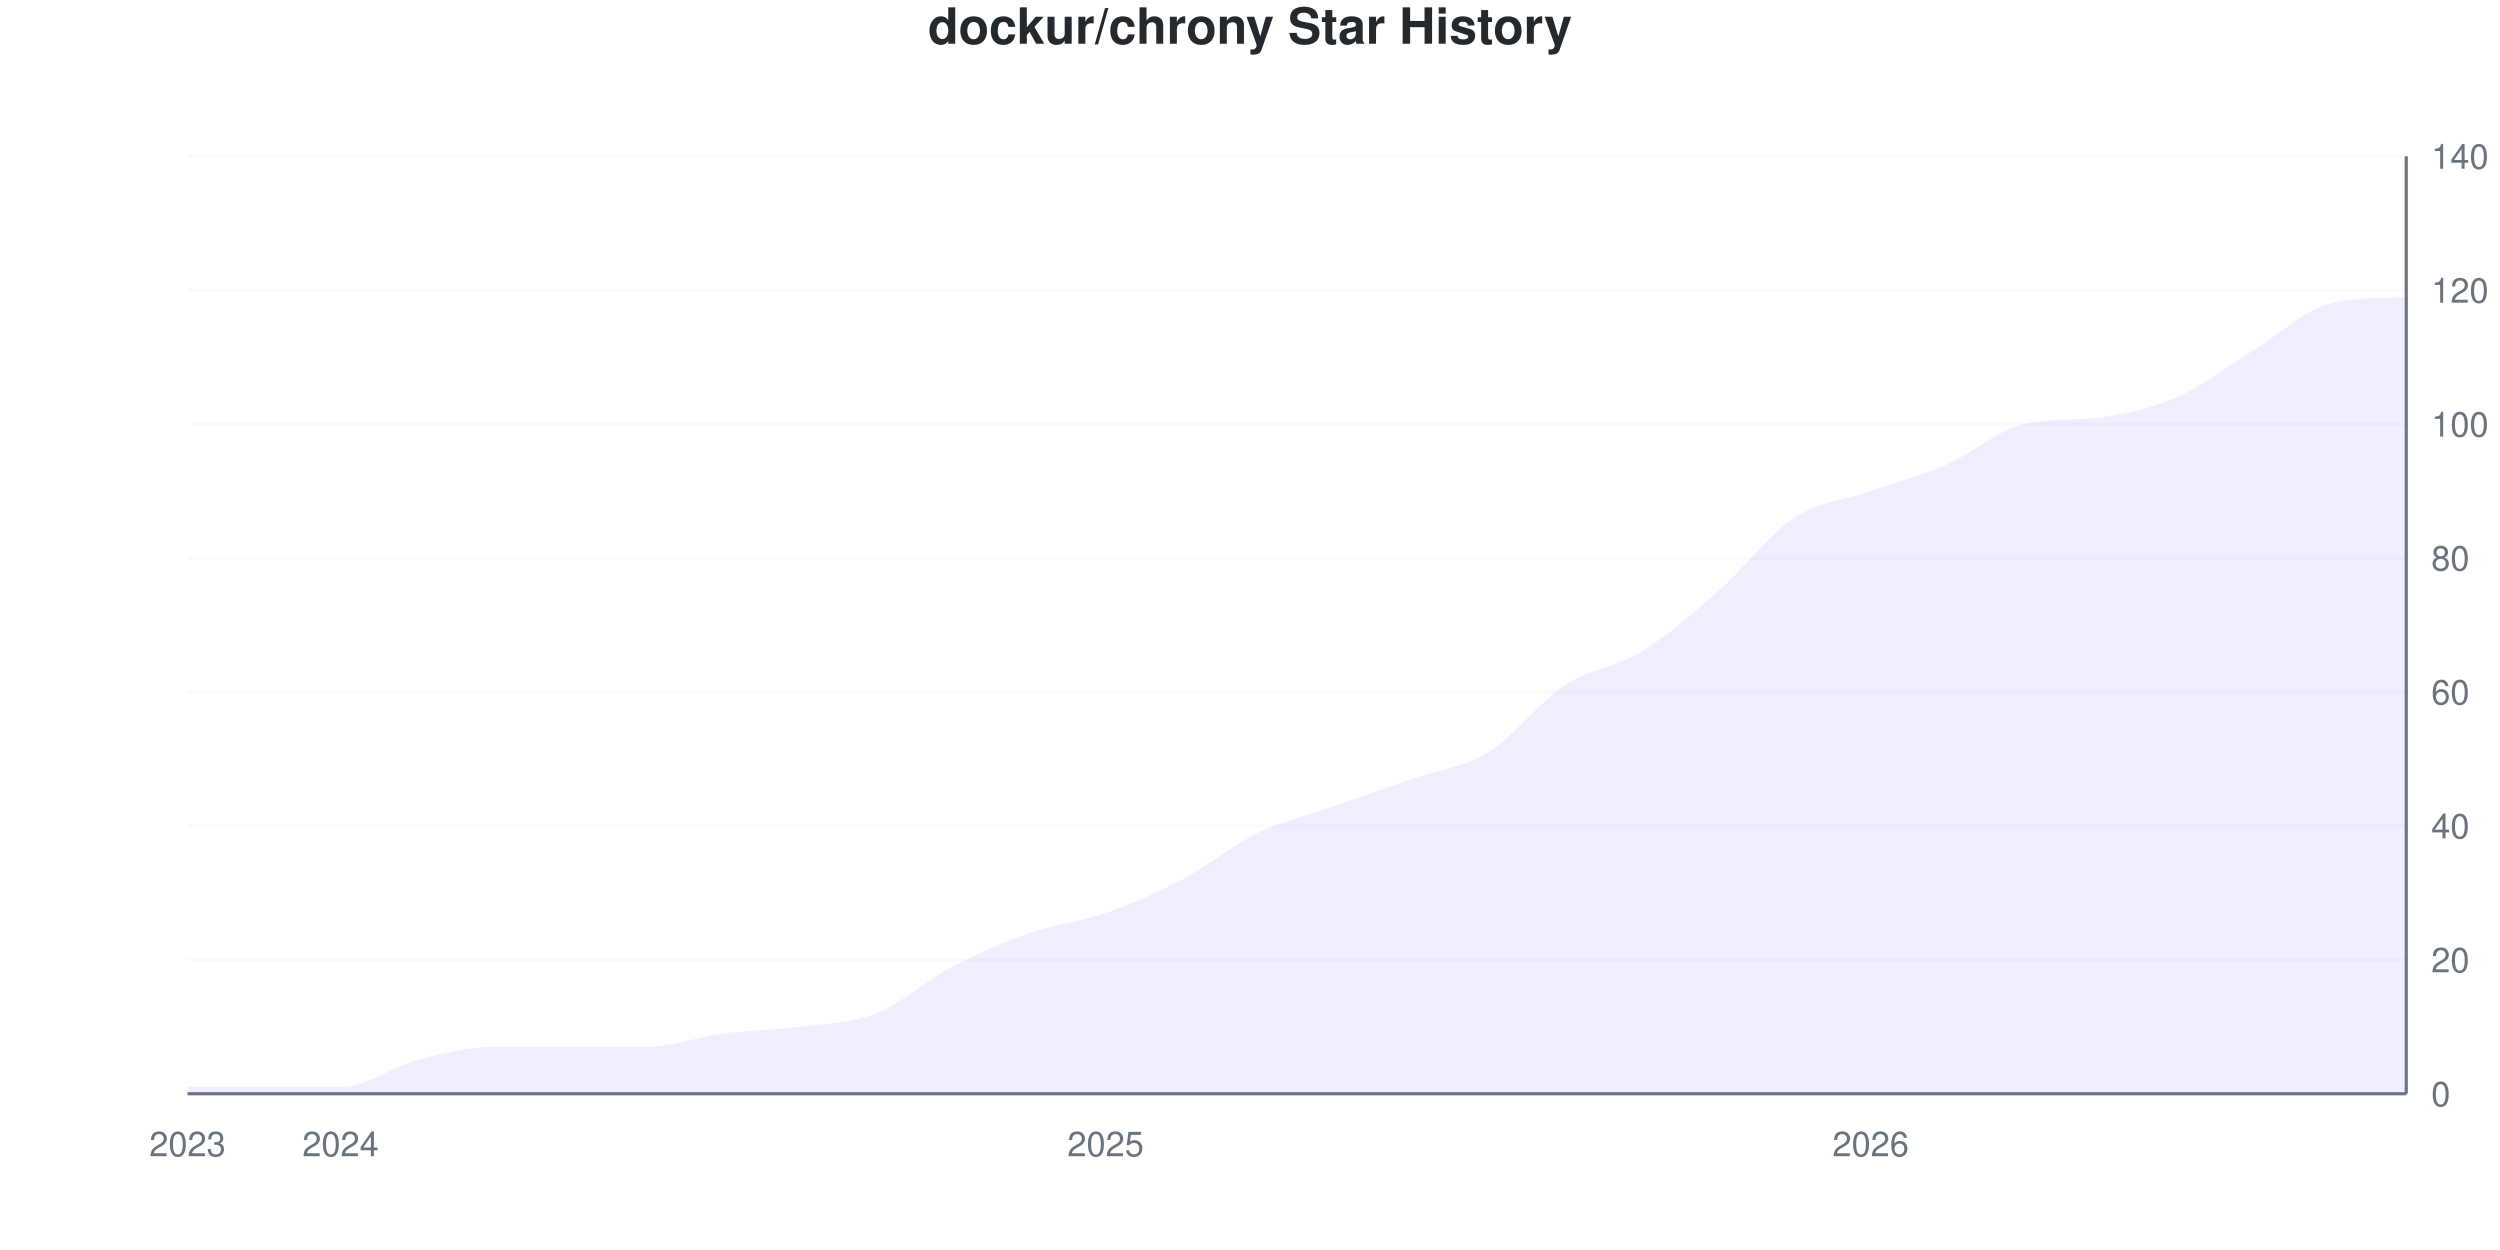
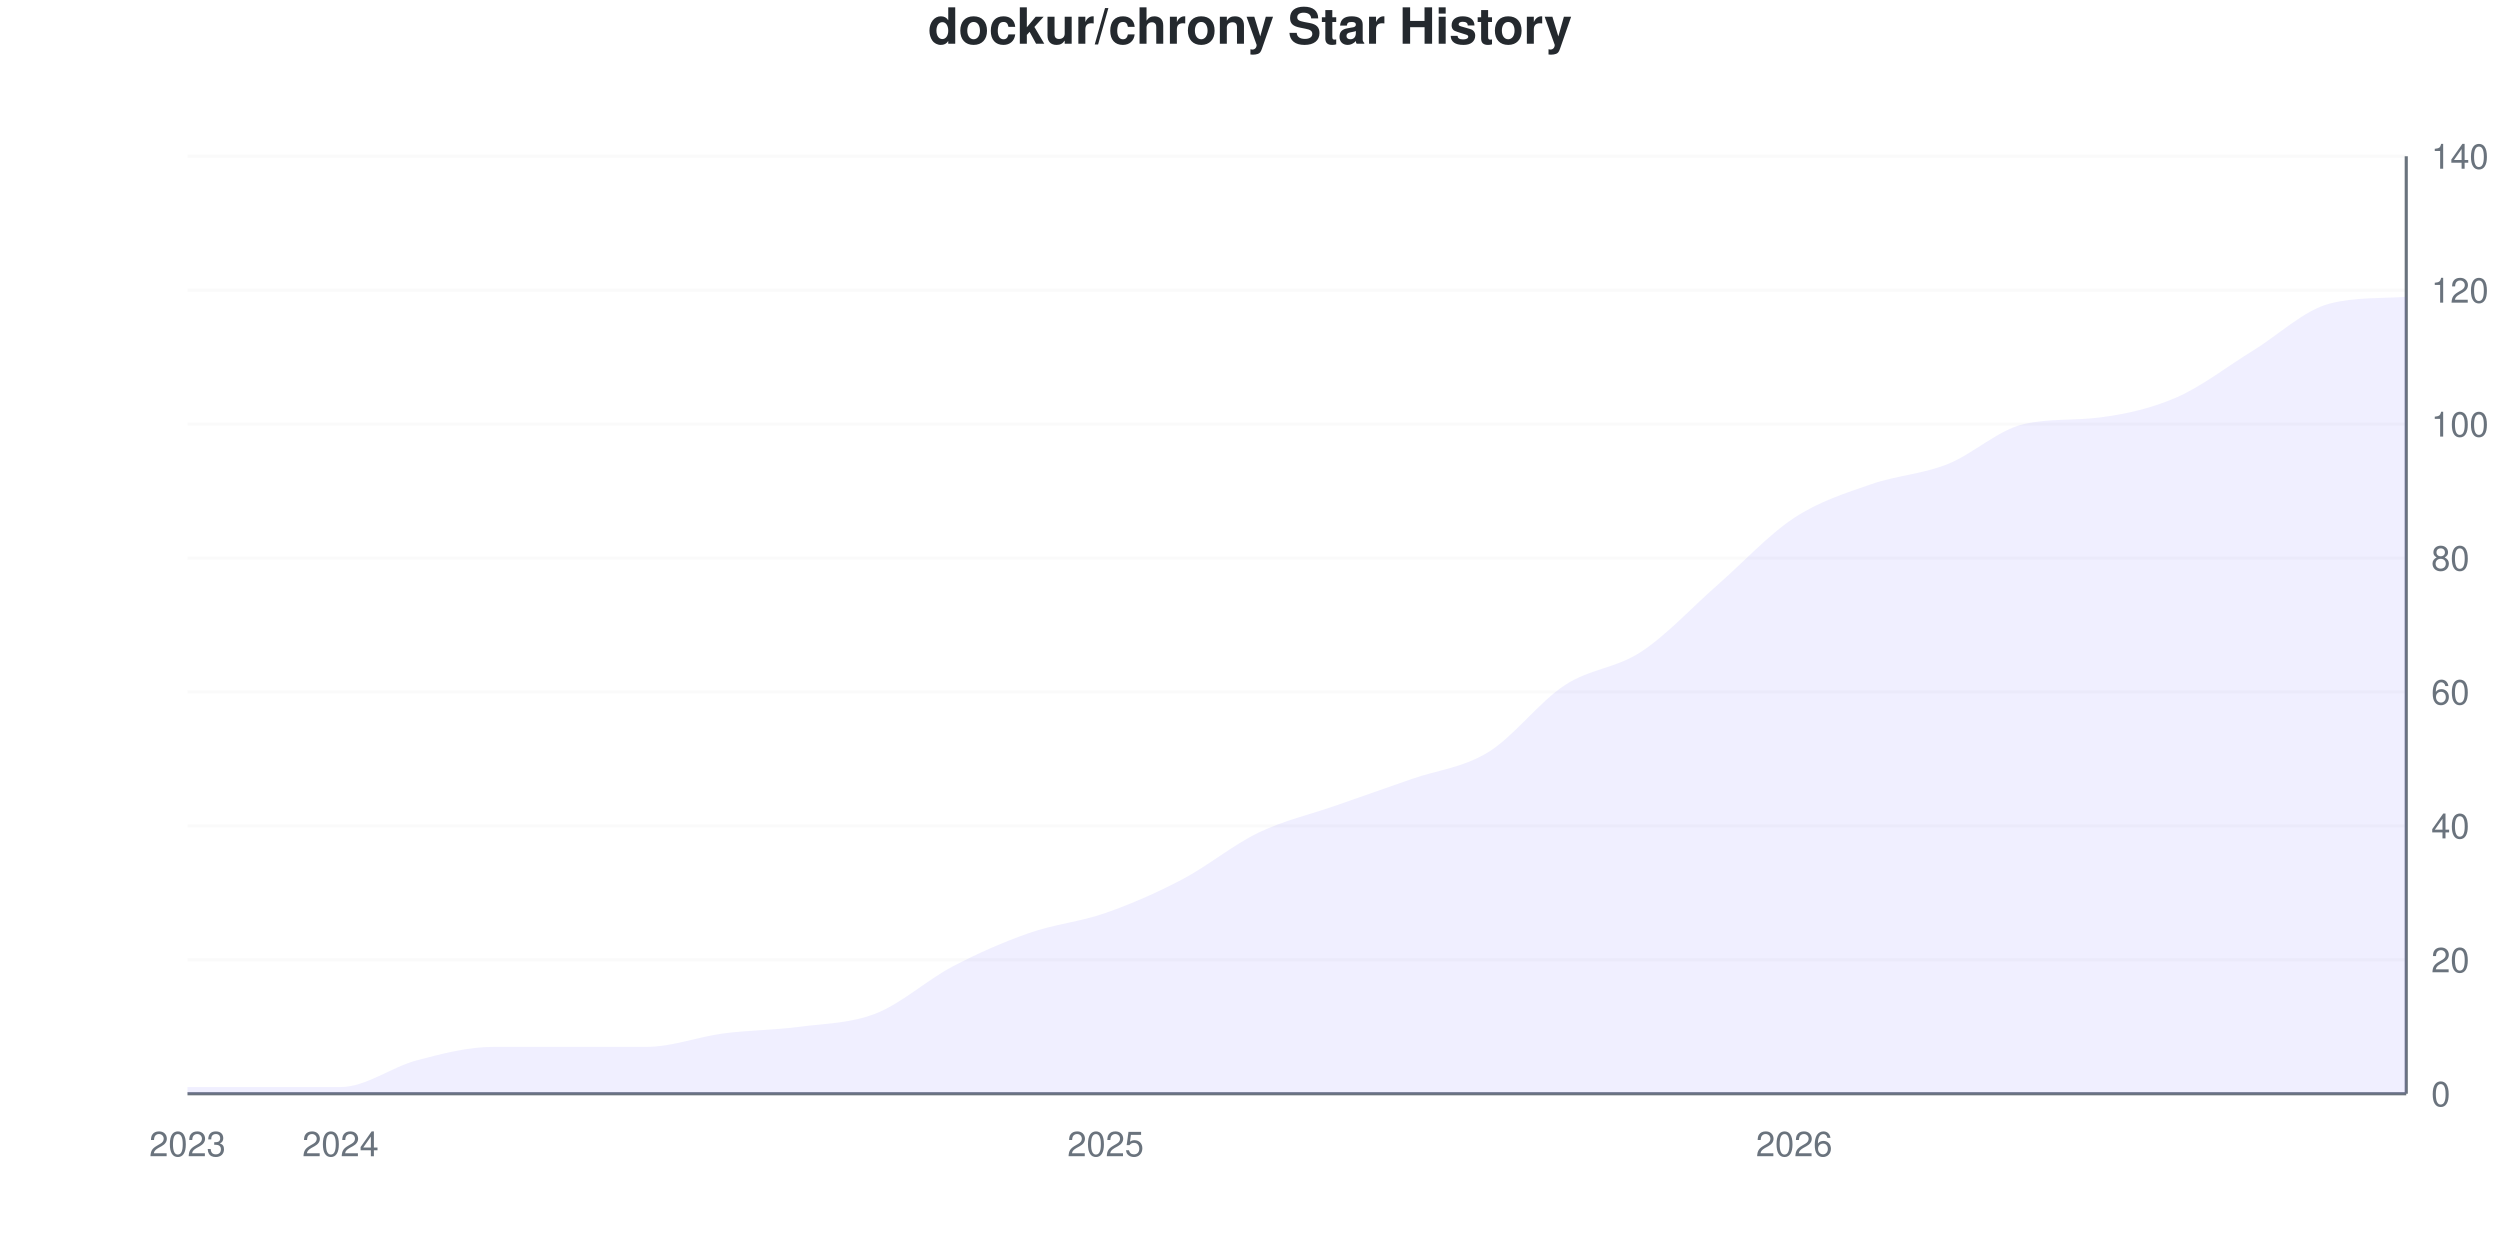
<svg xmlns="http://www.w3.org/2000/svg" viewBox="0 0 800 400" width="800" height="400">
  <style>
    @keyframes drawLine {
      to { stroke-dashoffset: 0; }
    }
    @keyframes fadeInPoint {
      from { opacity: 0; }
      to { opacity: 1; }
    }
    .data-line-0 {
      stroke-dasharray: 1163;
      stroke-dashoffset: 1163;
      animation: drawLine 2s ease-out forwards;
    }
    .data-point {
      opacity: 0;
      animation: fadeInPoint 0.5s ease-out forwards;
    }
    .chart-bg { fill: #fff; }
    .chart-text { fill: #24292e; }
    .chart-muted { fill: #6a737d; }
    .chart-grid { stroke: #eee; }
    .chart-axis { stroke: #6a737d; }
    @media (prefers-color-scheme: dark) {
      .chart-bg { fill: #0d1117; }
      .chart-text { fill: #e6edf3; }
      .chart-muted { fill: #8b949e; }
      .chart-grid { stroke: #21262d; }
      .chart-axis { stroke: #8b949e; }
    }
  </style>
  <rect width="800" height="400" class="chart-bg" />
  <text x="400" y="14" text-anchor="middle" class="chart-text" font-size="16" font-weight="bold" font-family="-apple-system, BlinkMacSystemFont, 'Segoe UI', Helvetica, Arial, sans-serif">dockur/chrony Star History</text>
  <g class="grid">
    <line x1="60" y1="350" x2="770" y2="350" class="chart-grid" stroke-opacity="0.3" />
    <text x="778" y="354" text-anchor="start" class="chart-muted" font-size="11" font-family="-apple-system, BlinkMacSystemFont, 'Segoe UI', Helvetica, Arial, sans-serif">0</text>
    <line x1="60" y1="307.143" x2="770" y2="307.143" class="chart-grid" stroke-opacity="0.3" />
    <text x="778" y="311.143" text-anchor="start" class="chart-muted" font-size="11" font-family="-apple-system, BlinkMacSystemFont, 'Segoe UI', Helvetica, Arial, sans-serif">20</text>
    <line x1="60" y1="264.286" x2="770" y2="264.286" class="chart-grid" stroke-opacity="0.3" />
    <text x="778" y="268.286" text-anchor="start" class="chart-muted" font-size="11" font-family="-apple-system, BlinkMacSystemFont, 'Segoe UI', Helvetica, Arial, sans-serif">40</text>
    <line x1="60" y1="221.429" x2="770" y2="221.429" class="chart-grid" stroke-opacity="0.3" />
    <text x="778" y="225.429" text-anchor="start" class="chart-muted" font-size="11" font-family="-apple-system, BlinkMacSystemFont, 'Segoe UI', Helvetica, Arial, sans-serif">60</text>
    <line x1="60" y1="178.571" x2="770" y2="178.571" class="chart-grid" stroke-opacity="0.3" />
    <text x="778" y="182.571" text-anchor="start" class="chart-muted" font-size="11" font-family="-apple-system, BlinkMacSystemFont, 'Segoe UI', Helvetica, Arial, sans-serif">80</text>
    <line x1="60" y1="135.714" x2="770" y2="135.714" class="chart-grid" stroke-opacity="0.3" />
    <text x="778" y="139.714" text-anchor="start" class="chart-muted" font-size="11" font-family="-apple-system, BlinkMacSystemFont, 'Segoe UI', Helvetica, Arial, sans-serif">100</text>
    <line x1="60" y1="92.857" x2="770" y2="92.857" class="chart-grid" stroke-opacity="0.3" />
    <text x="778" y="96.857" text-anchor="start" class="chart-muted" font-size="11" font-family="-apple-system, BlinkMacSystemFont, 'Segoe UI', Helvetica, Arial, sans-serif">120</text>
    <line x1="60" y1="50" x2="770" y2="50" class="chart-grid" stroke-opacity="0.3" />
    <text x="778" y="54" text-anchor="start" class="chart-muted" font-size="11" font-family="-apple-system, BlinkMacSystemFont, 'Segoe UI', Helvetica, Arial, sans-serif">140</text>
  </g>
  <g class="milestones">
    
  </g>
  <g class="x-axis">
    <text x="60" y="370" text-anchor="middle" class="chart-muted" font-size="11" font-family="-apple-system, BlinkMacSystemFont, 'Segoe UI', Helvetica, Arial, sans-serif">2023</text>
    <text x="108.966" y="370" text-anchor="middle" class="chart-muted" font-size="11" font-family="-apple-system, BlinkMacSystemFont, 'Segoe UI', Helvetica, Arial, sans-serif">2024</text>
    <text x="353.793" y="370" text-anchor="middle" class="chart-muted" font-size="11" font-family="-apple-system, BlinkMacSystemFont, 'Segoe UI', Helvetica, Arial, sans-serif">2025</text>
-     <text x="598.621" y="370" text-anchor="middle" class="chart-muted" font-size="11" font-family="-apple-system, BlinkMacSystemFont, 'Segoe UI', Helvetica, Arial, sans-serif">2026</text>
+     <text x="574.138" y="370" text-anchor="middle" class="chart-muted" font-size="11" font-family="-apple-system, BlinkMacSystemFont, 'Segoe UI', Helvetica, Arial, sans-serif">2026</text>
  </g>
  <line x1="770" y1="50" x2="770" y2="350" class="chart-axis" stroke-width="1" />
  <line x1="60" y1="350" x2="770" y2="350" class="chart-axis" stroke-width="1" />
-   <path d="M60,350 L60,347.857 C68.161,347.857 76.322,347.857 84.483,347.857 C92.644,347.857 100.805,347.857 108.966,347.857 C117.126,347.857 125.287,341.429 133.448,339.286 C141.609,337.143 149.77,335 157.931,335 C166.092,335 174.253,335 182.414,335 C190.575,335 198.736,335 206.897,335 C215.057,335 223.218,331.786 231.379,330.714 C239.54,329.643 247.701,329.643 255.862,328.571 C264.023,327.5 272.184,327.5 280.345,324.286 C288.506,321.071 296.667,313.571 304.828,309.286 C312.989,305 321.149,301.429 329.31,298.571 C337.471,295.714 345.632,295 353.793,292.143 C361.954,289.286 370.115,285.714 378.276,281.429 C386.437,277.143 394.598,270.357 402.759,266.429 C410.92,262.5 419.08,260.714 427.241,257.857 C435.402,255 443.563,252.143 451.724,249.286 C459.885,246.429 468.046,245.714 476.207,240.714 C484.368,235.714 492.529,224.643 500.69,219.286 C508.851,213.929 517.011,213.571 525.172,208.571 C533.333,203.571 541.494,196.429 549.655,189.286 C557.816,182.143 565.977,171.071 574.138,165.714 C582.299,160.357 590.46,160 598.621,157.143 C606.782,154.286 614.943,152.143 623.103,148.571 C631.264,145 639.425,137.575 647.586,135.714 C655.747,133.854 663.908,134.635 672.069,133.571 C680.23,132.508 688.391,130.714 696.552,127.143 C704.713,123.571 712.874,117.143 721.034,112.143 C729.195,107.143 737.356,99.222 745.517,97.143 C753.678,95.064 761.839,95.52 770,95 L770,350 L60,350 Z" fill="#6b63ff" fill-opacity="0.1" />
-   <path d="M60,350 L60,347.857 C68.161,347.857 76.322,347.857 84.483,347.857 C92.644,347.857 100.805,347.857 108.966,347.857 C117.126,347.857 125.287,341.429 133.448,339.286 C141.609,337.143 149.77,335 157.931,335 C166.092,335 174.253,335 182.414,335 C190.575,335 198.736,335 206.897,335 C215.057,335 223.218,331.786 231.379,330.714 C239.54,329.643 247.701,329.643 255.862,328.571 C264.023,327.5 272.184,327.5 280.345,324.286 C288.506,321.071 296.667,313.571 304.828,309.286 C312.989,305 321.149,301.429 329.31,298.571 C337.471,295.714 345.632,295 353.793,292.143 C361.954,289.286 370.115,285.714 378.276,281.429 C386.437,277.143 394.598,270.357 402.759,266.429 C410.92,262.5 419.08,260.714 427.241,257.857 C435.402,255 443.563,252.143 451.724,249.286 C459.885,246.429 468.046,245.714 476.207,240.714 C484.368,235.714 492.529,224.643 500.69,219.286 C508.851,213.929 517.011,213.571 525.172,208.571 C533.333,203.571 541.494,196.429 549.655,189.286 C557.816,182.143 565.977,171.071 574.138,165.714 C582.299,160.357 590.46,160 598.621,157.143 C606.782,154.286 614.943,152.143 623.103,148.571 C631.264,145 639.425,137.575 647.586,135.714 C655.747,133.854 663.908,134.635 672.069,133.571 C680.23,132.508 688.391,130.714 696.552,127.143 C704.713,123.571 712.874,117.143 721.034,112.143 C729.195,107.143 737.356,99.222 745.517,97.143 C753.678,95.064 761.839,95.52 770,95" fill="none" stroke="#6b63ff" stroke-width="2.5" class="data-line-0" />
+   <path d="M60,350 L60,347.857 C68.161,347.857 76.322,347.857 84.483,347.857 C92.644,347.857 100.805,347.857 108.966,347.857 C117.126,347.857 125.287,341.429 133.448,339.286 C141.609,337.143 149.77,335 157.931,335 C166.092,335 174.253,335 182.414,335 C190.575,335 198.736,335 206.897,335 C215.057,335 223.218,331.786 231.379,330.714 C239.54,329.643 247.701,329.643 255.862,328.571 C264.023,327.5 272.184,327.5 280.345,324.286 C288.506,321.071 296.667,313.571 304.828,309.286 C312.989,305 321.149,301.429 329.31,298.571 C337.471,295.714 345.632,295 353.793,292.143 C361.954,289.286 370.115,285.714 378.276,281.429 C386.437,277.143 394.598,270.357 402.759,266.429 C410.92,262.5 419.08,260.714 427.241,257.857 C435.402,255 443.563,252.143 451.724,249.286 C459.885,246.429 468.046,245.714 476.207,240.714 C484.368,235.714 492.529,224.643 500.69,219.286 C508.851,213.929 517.011,213.929 525.172,208.571 C533.333,203.214 541.494,194.286 549.655,187.143 C557.816,180 565.977,171.071 574.138,165.714 C582.299,160.357 590.46,157.857 598.621,155 C606.782,152.143 614.943,151.786 623.103,148.571 C631.264,145.357 639.425,137.575 647.586,135.714 C655.747,133.854 663.908,134.635 672.069,133.571 C680.23,132.508 688.391,130.714 696.552,127.143 C704.713,123.571 712.874,117.143 721.034,112.143 C729.195,107.143 737.356,99.222 745.517,97.143 C753.678,95.064 761.839,95.52 770,95 L770,350 L60,350 Z" fill="#6b63ff" fill-opacity="0.1" />
+   <path d="M60,350 L60,347.857 C68.161,347.857 76.322,347.857 84.483,347.857 C92.644,347.857 100.805,347.857 108.966,347.857 C117.126,347.857 125.287,341.429 133.448,339.286 C141.609,337.143 149.77,335 157.931,335 C166.092,335 174.253,335 182.414,335 C190.575,335 198.736,335 206.897,335 C215.057,335 223.218,331.786 231.379,330.714 C239.54,329.643 247.701,329.643 255.862,328.571 C264.023,327.5 272.184,327.5 280.345,324.286 C288.506,321.071 296.667,313.571 304.828,309.286 C312.989,305 321.149,301.429 329.31,298.571 C337.471,295.714 345.632,295 353.793,292.143 C361.954,289.286 370.115,285.714 378.276,281.429 C386.437,277.143 394.598,270.357 402.759,266.429 C410.92,262.5 419.08,260.714 427.241,257.857 C435.402,255 443.563,252.143 451.724,249.286 C459.885,246.429 468.046,245.714 476.207,240.714 C484.368,235.714 492.529,224.643 500.69,219.286 C508.851,213.929 517.011,213.929 525.172,208.571 C533.333,203.214 541.494,194.286 549.655,187.143 C557.816,180 565.977,171.071 574.138,165.714 C582.299,160.357 590.46,157.857 598.621,155 C606.782,152.143 614.943,151.786 623.103,148.571 C631.264,145.357 639.425,137.575 647.586,135.714 C655.747,133.854 663.908,134.635 672.069,133.571 C680.23,132.508 688.391,130.714 696.552,127.143 C704.713,123.571 712.874,117.143 721.034,112.143 C729.195,107.143 737.356,99.222 745.517,97.143 C753.678,95.064 761.839,95.52 770,95" fill="none" stroke="#6b63ff" stroke-width="2.5" class="data-line-0" />
  <g class="points">
    <circle cx="60" cy="347.857" r="4" fill="#6b63ff" class="data-point" style="animation-delay: 1.50s" />
    <circle cx="84.483" cy="347.857" r="4" fill="#6b63ff" class="data-point" style="animation-delay: 1.55s" />
    <circle cx="108.966" cy="347.857" r="4" fill="#6b63ff" class="data-point" style="animation-delay: 1.60s" />
    <circle cx="133.448" cy="339.286" r="4" fill="#6b63ff" class="data-point" style="animation-delay: 1.65s" />
    <circle cx="157.931" cy="335" r="4" fill="#6b63ff" class="data-point" style="animation-delay: 1.70s" />
    <circle cx="182.414" cy="335" r="4" fill="#6b63ff" class="data-point" style="animation-delay: 1.75s" />
    <circle cx="206.897" cy="335" r="4" fill="#6b63ff" class="data-point" style="animation-delay: 1.80s" />
    <circle cx="231.379" cy="330.714" r="4" fill="#6b63ff" class="data-point" style="animation-delay: 1.85s" />
    <circle cx="255.862" cy="328.571" r="4" fill="#6b63ff" class="data-point" style="animation-delay: 1.90s" />
    <circle cx="280.345" cy="324.286" r="4" fill="#6b63ff" class="data-point" style="animation-delay: 1.95s" />
    <circle cx="304.828" cy="309.286" r="4" fill="#6b63ff" class="data-point" style="animation-delay: 2.00s" />
    <circle cx="329.31" cy="298.571" r="4" fill="#6b63ff" class="data-point" style="animation-delay: 2.05s" />
    <circle cx="353.793" cy="292.143" r="4" fill="#6b63ff" class="data-point" style="animation-delay: 2.10s" />
    <circle cx="378.276" cy="281.429" r="4" fill="#6b63ff" class="data-point" style="animation-delay: 2.15s" />
    <circle cx="402.759" cy="266.429" r="4" fill="#6b63ff" class="data-point" style="animation-delay: 2.20s" />
    <circle cx="427.241" cy="257.857" r="4" fill="#6b63ff" class="data-point" style="animation-delay: 2.25s" />
    <circle cx="451.724" cy="249.286" r="4" fill="#6b63ff" class="data-point" style="animation-delay: 2.30s" />
    <circle cx="476.207" cy="240.714" r="4" fill="#6b63ff" class="data-point" style="animation-delay: 2.35s" />
    <circle cx="500.69" cy="219.286" r="4" fill="#6b63ff" class="data-point" style="animation-delay: 2.40s" />
    <circle cx="525.172" cy="208.571" r="4" fill="#6b63ff" class="data-point" style="animation-delay: 2.45s" />
-     <circle cx="549.655" cy="189.286" r="4" fill="#6b63ff" class="data-point" style="animation-delay: 2.50s" />
+     <circle cx="549.655" cy="187.143" r="4" fill="#6b63ff" class="data-point" style="animation-delay: 2.50s" />
    <circle cx="574.138" cy="165.714" r="4" fill="#6b63ff" class="data-point" style="animation-delay: 2.55s" />
-     <circle cx="598.621" cy="157.143" r="4" fill="#6b63ff" class="data-point" style="animation-delay: 2.60s" />
+     <circle cx="598.621" cy="155" r="4" fill="#6b63ff" class="data-point" style="animation-delay: 2.60s" />
    <circle cx="623.103" cy="148.571" r="4" fill="#6b63ff" class="data-point" style="animation-delay: 2.65s" />
    <circle cx="647.586" cy="135.714" r="4" fill="#6b63ff" class="data-point" style="animation-delay: 2.70s" />
    <circle cx="672.069" cy="133.571" r="4" fill="#6b63ff" class="data-point" style="animation-delay: 2.75s" />
    <circle cx="696.552" cy="127.143" r="4" fill="#6b63ff" class="data-point" style="animation-delay: 2.80s" />
    <circle cx="721.034" cy="112.143" r="4" fill="#6b63ff" class="data-point" style="animation-delay: 2.85s" />
    <circle cx="745.517" cy="97.143" r="4" fill="#6b63ff" class="data-point" style="animation-delay: 2.90s" />
    <circle cx="770" cy="95" r="4" fill="#6b63ff" class="data-point" style="animation-delay: 2.95s" />
  </g>
</svg>
